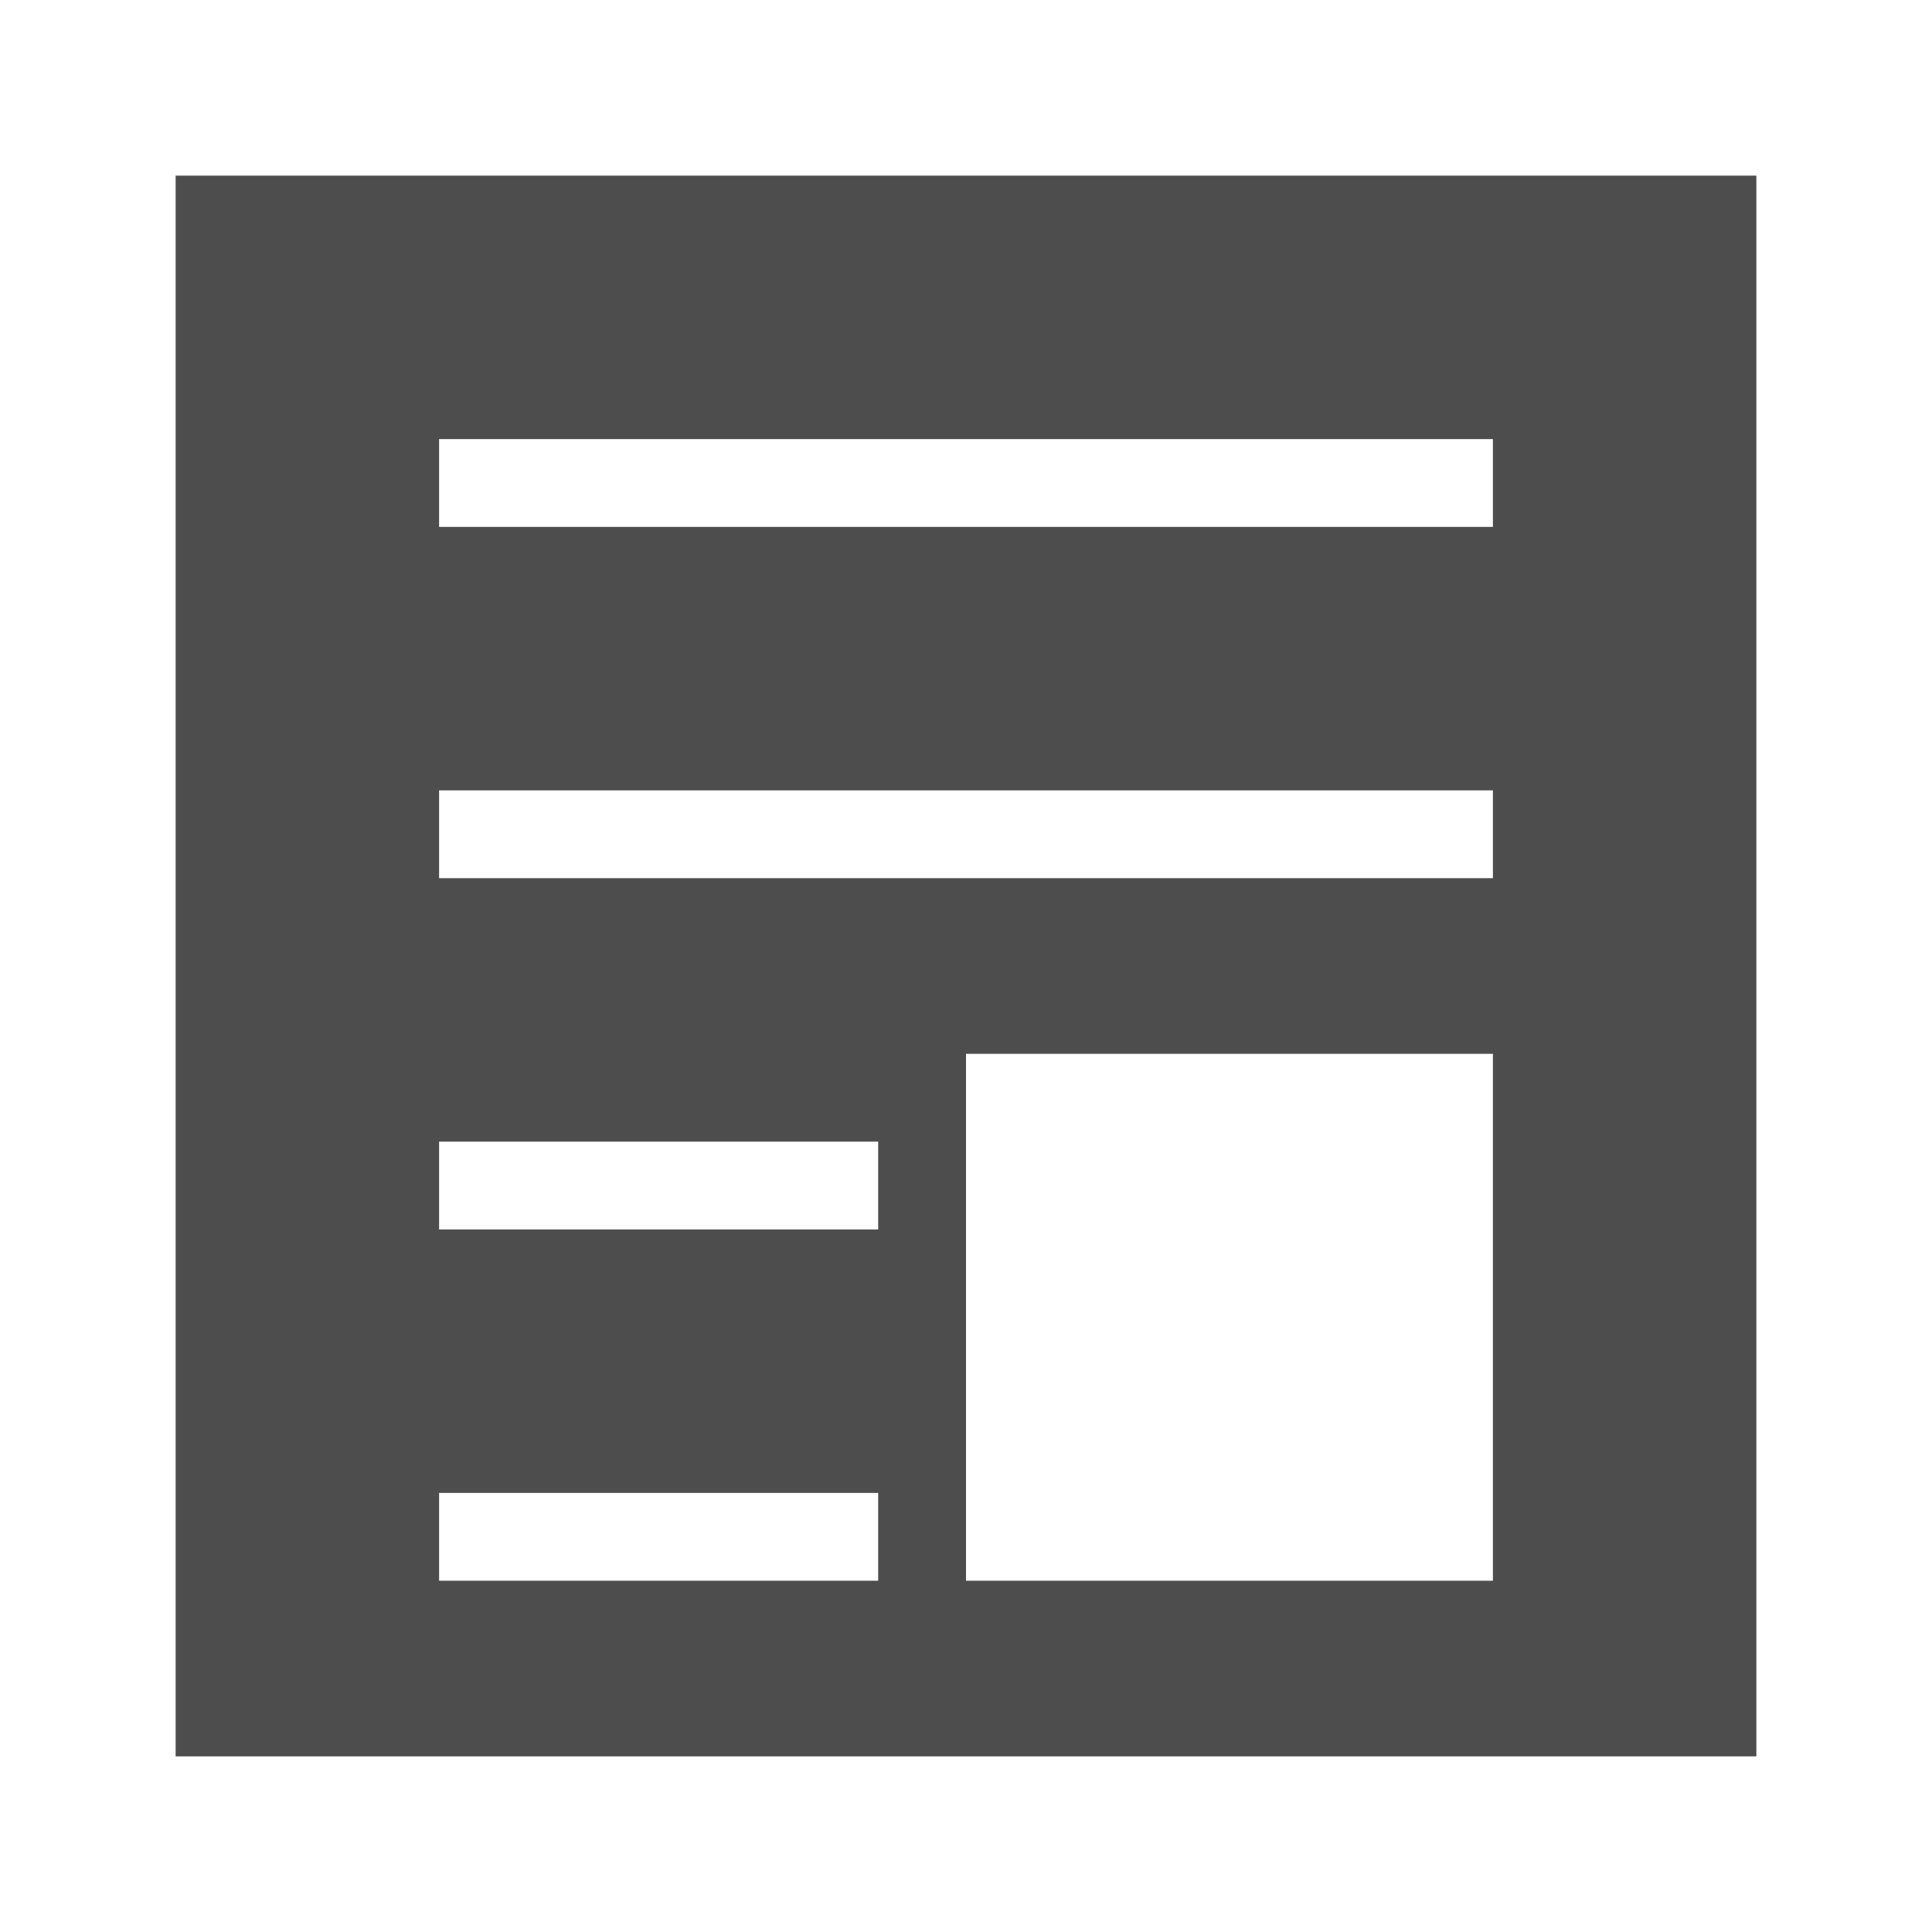
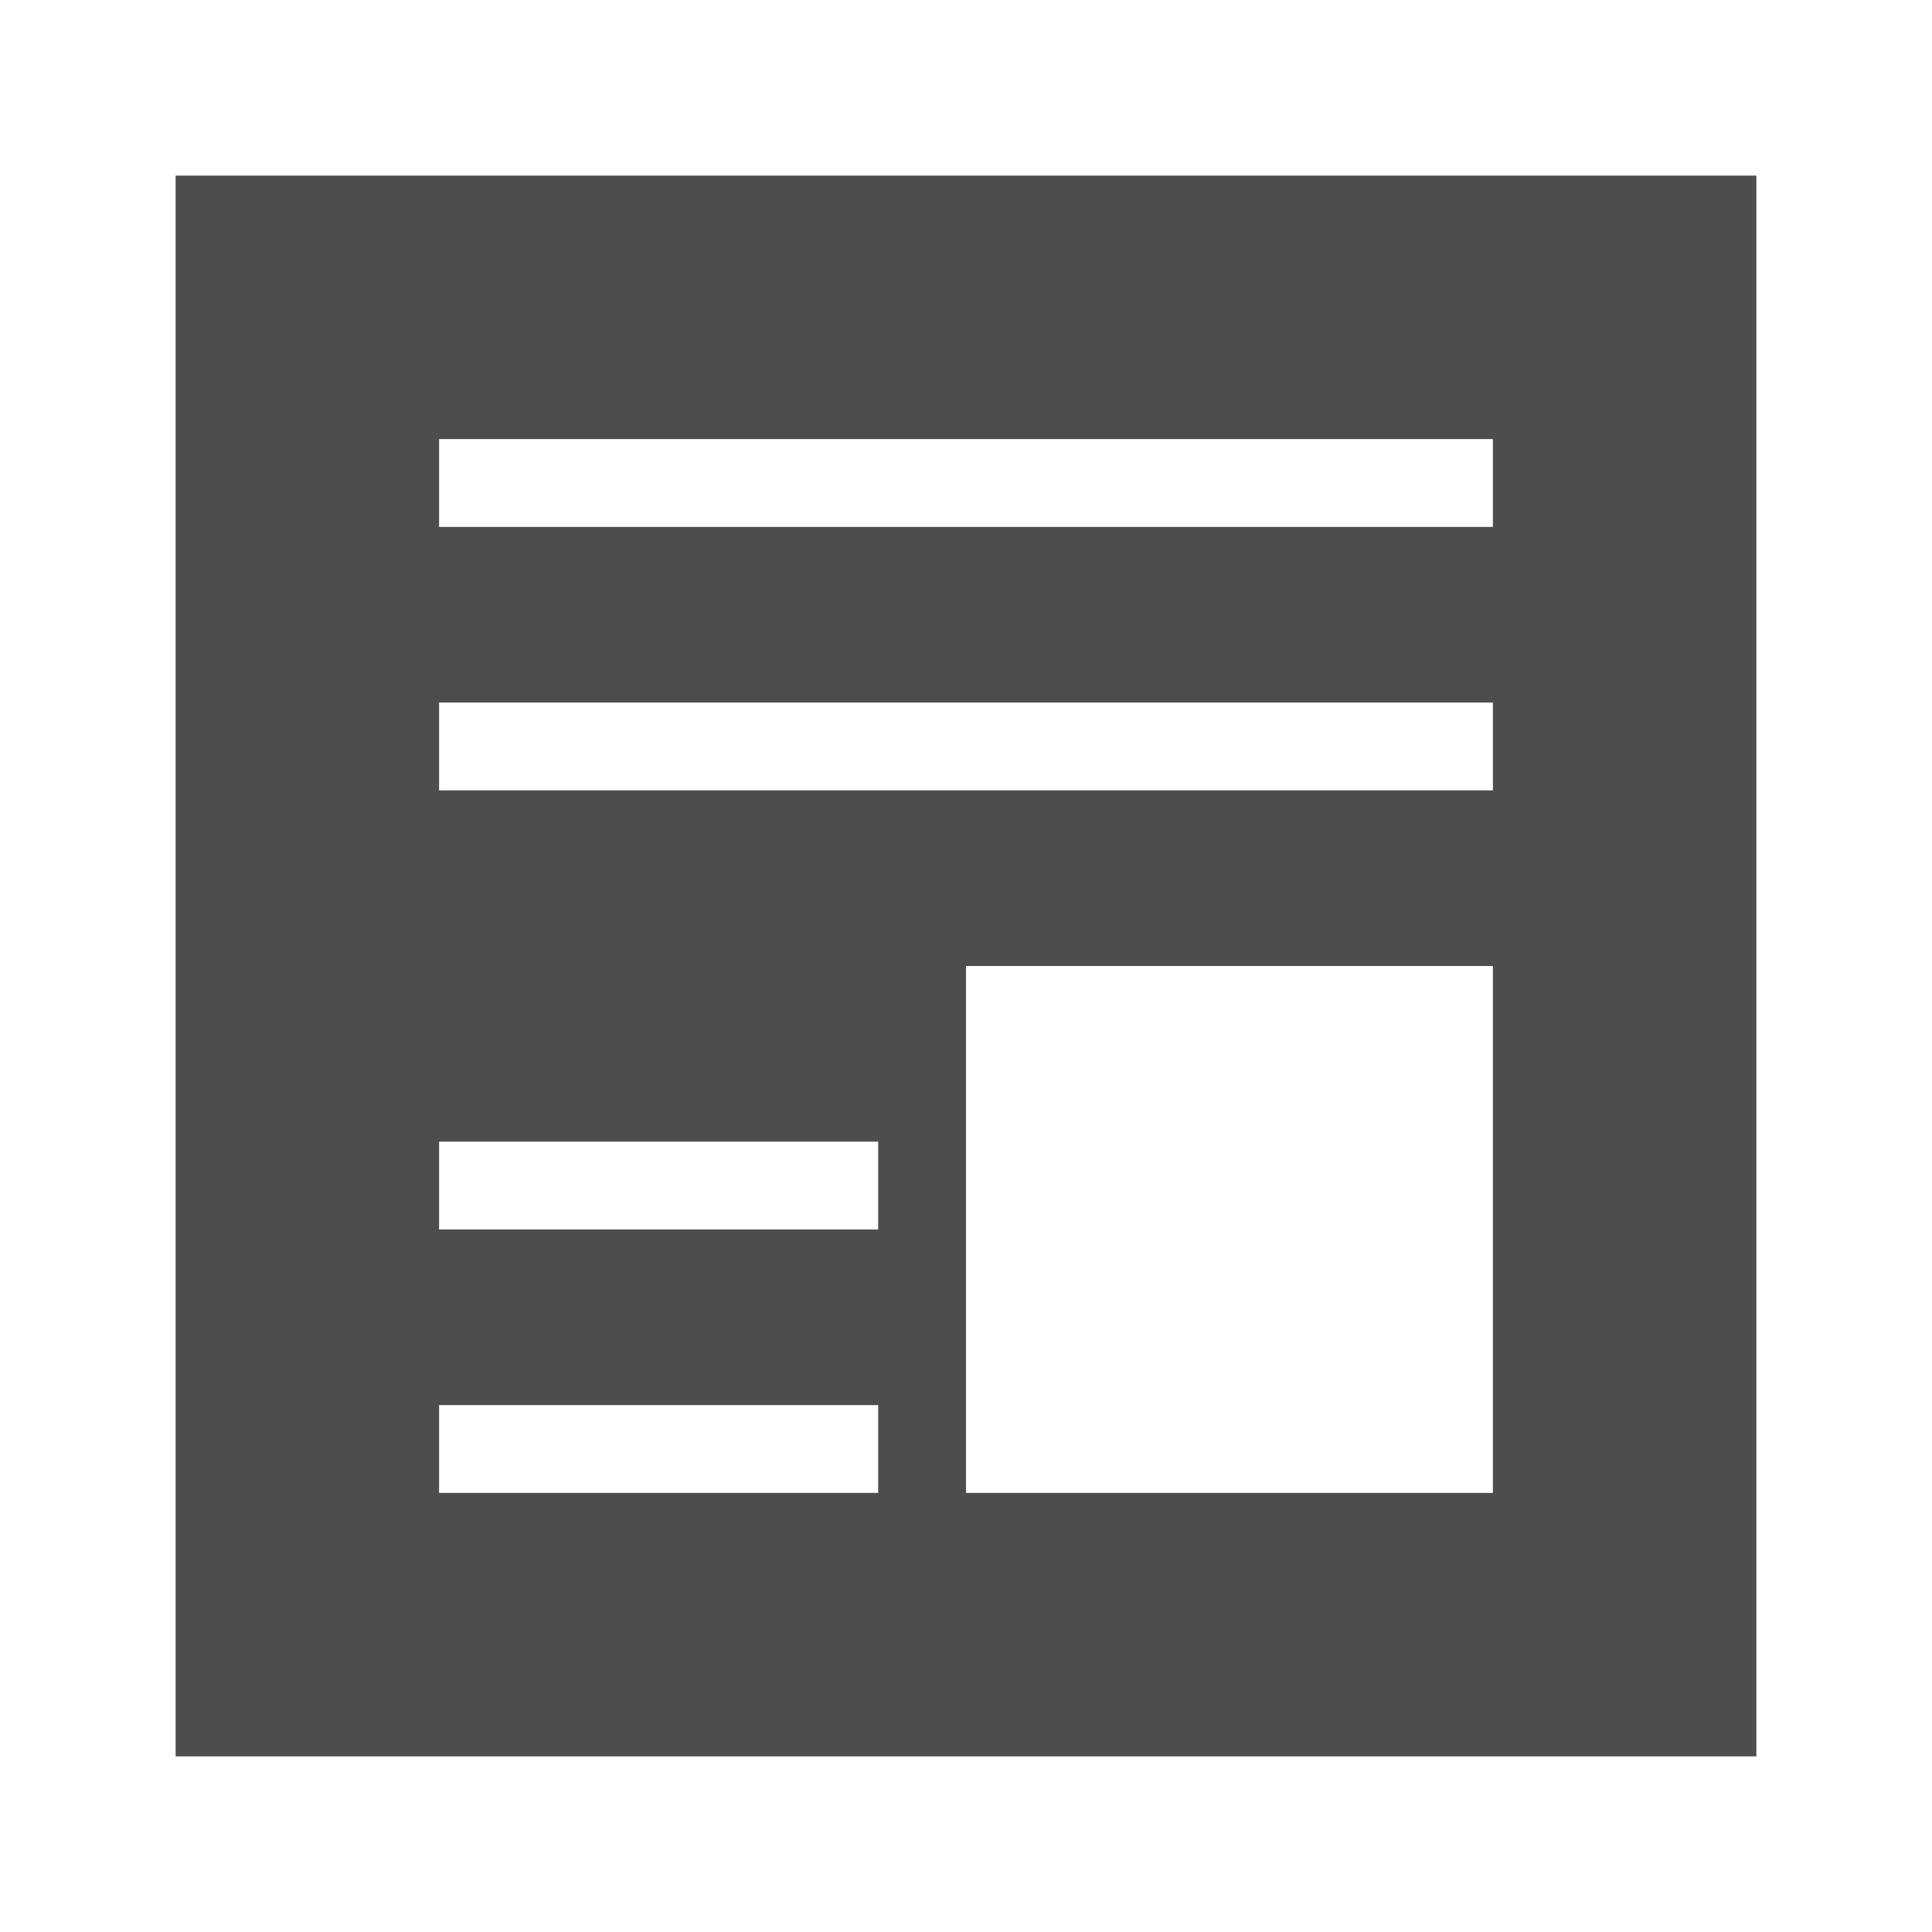
<svg xmlns="http://www.w3.org/2000/svg" width="22" version="1.1" height="22">
  <defs id="defs3051">
    <style type="text/css" id="current-color-scheme">
.ColorScheme-Text {
color:#4d4d4d;
}
</style>
  </defs>
-   <path style="fill:currentColor" d="M 2,2 V 20 H 20 V 2 Z M 5,5 H 17 V 6 H 5 Z m 0,4 h 12 v 1 H 5 Z m 0,4 h 5 v 1 H 5 Z m 6,-1 h 6 v 6 h -6 z m -6,5 h 5 v 1 H 5 Z" class="ColorScheme-Text" />
+   <path style="fill:currentColor" d="M 2,2 V 20 H 20 V 2 Z M 5,5 H 17 V 6 H 5 Z M 5,8 H 17 V 9 H 5 Z m 0,5 h 5 v 1 H 5 Z m 6,-2 h 6 v 6 h -6 z m -6,5 h 5 v 1 H 5 Z" class="ColorScheme-Text" />
</svg>
